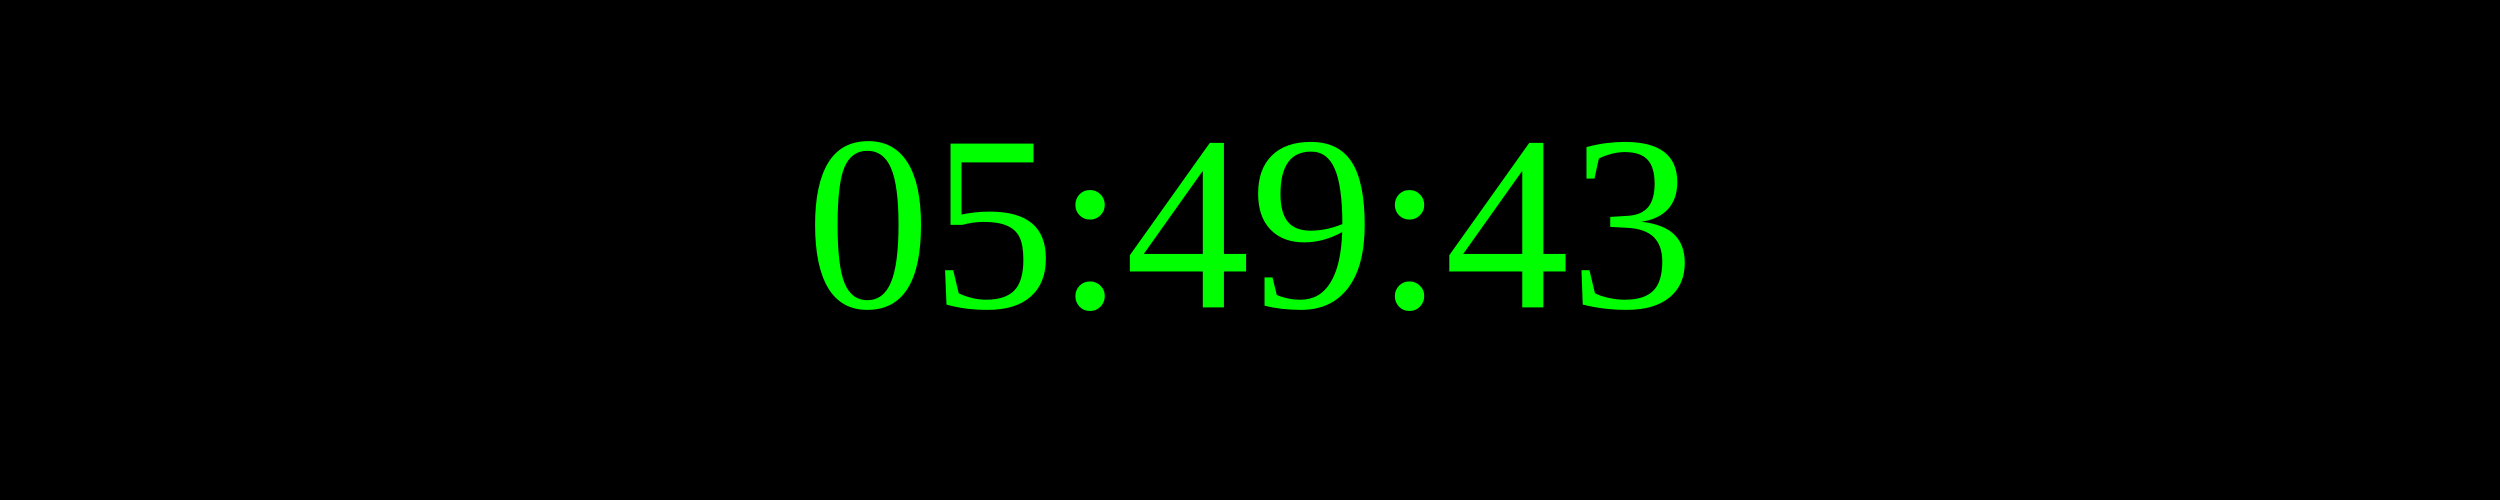
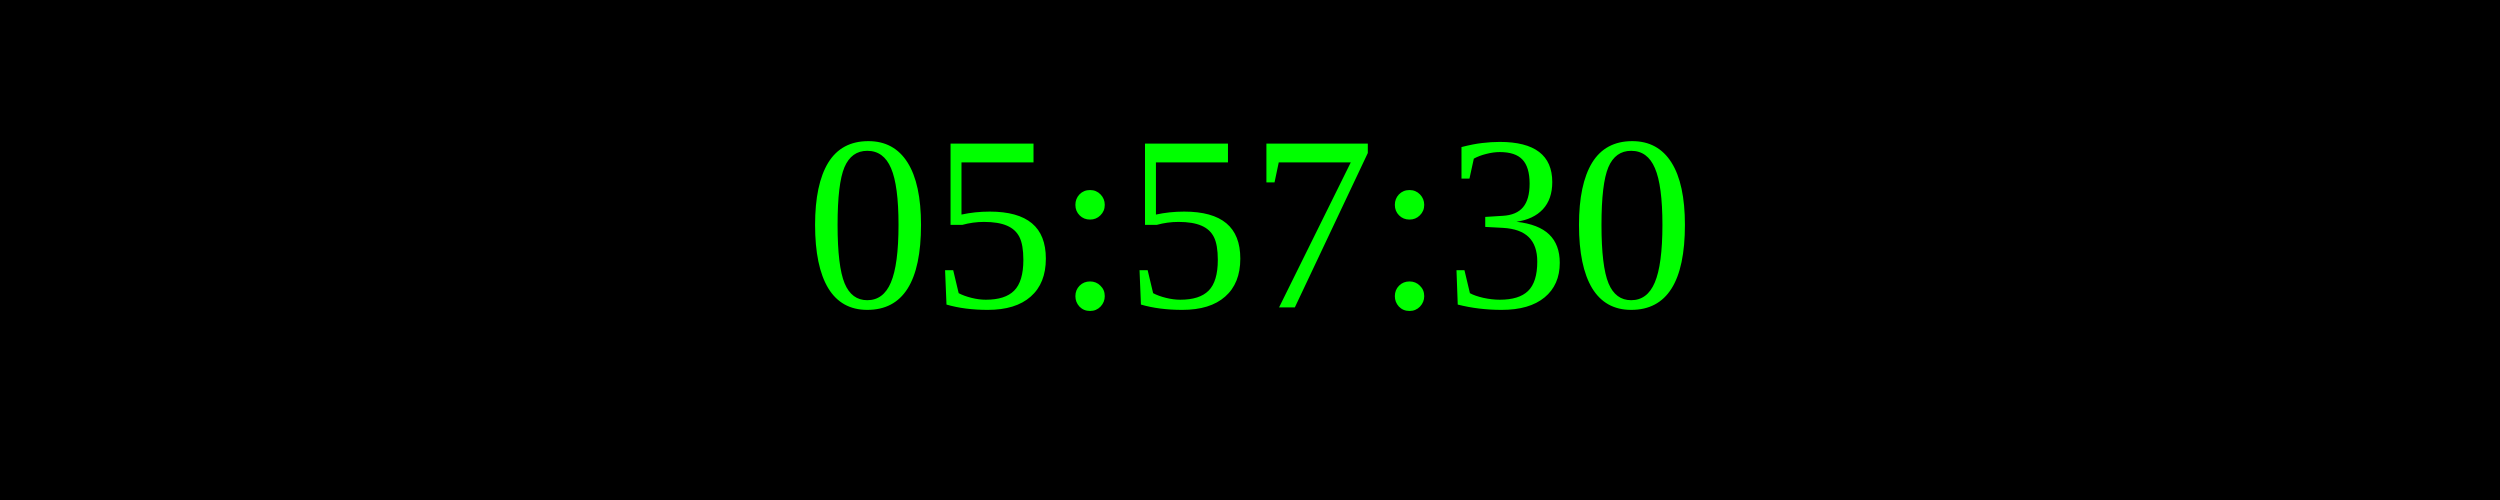
<svg xmlns="http://www.w3.org/2000/svg" width="250" height="50">
  <rect width="100%" height="100%" fill="black" />
  <text x="50%" y="50%" font-size="25" fill="lime" text-anchor="middle" dominant-baseline="middle">
- 05:49:43
+ 05:57:30
</text>
</svg>
